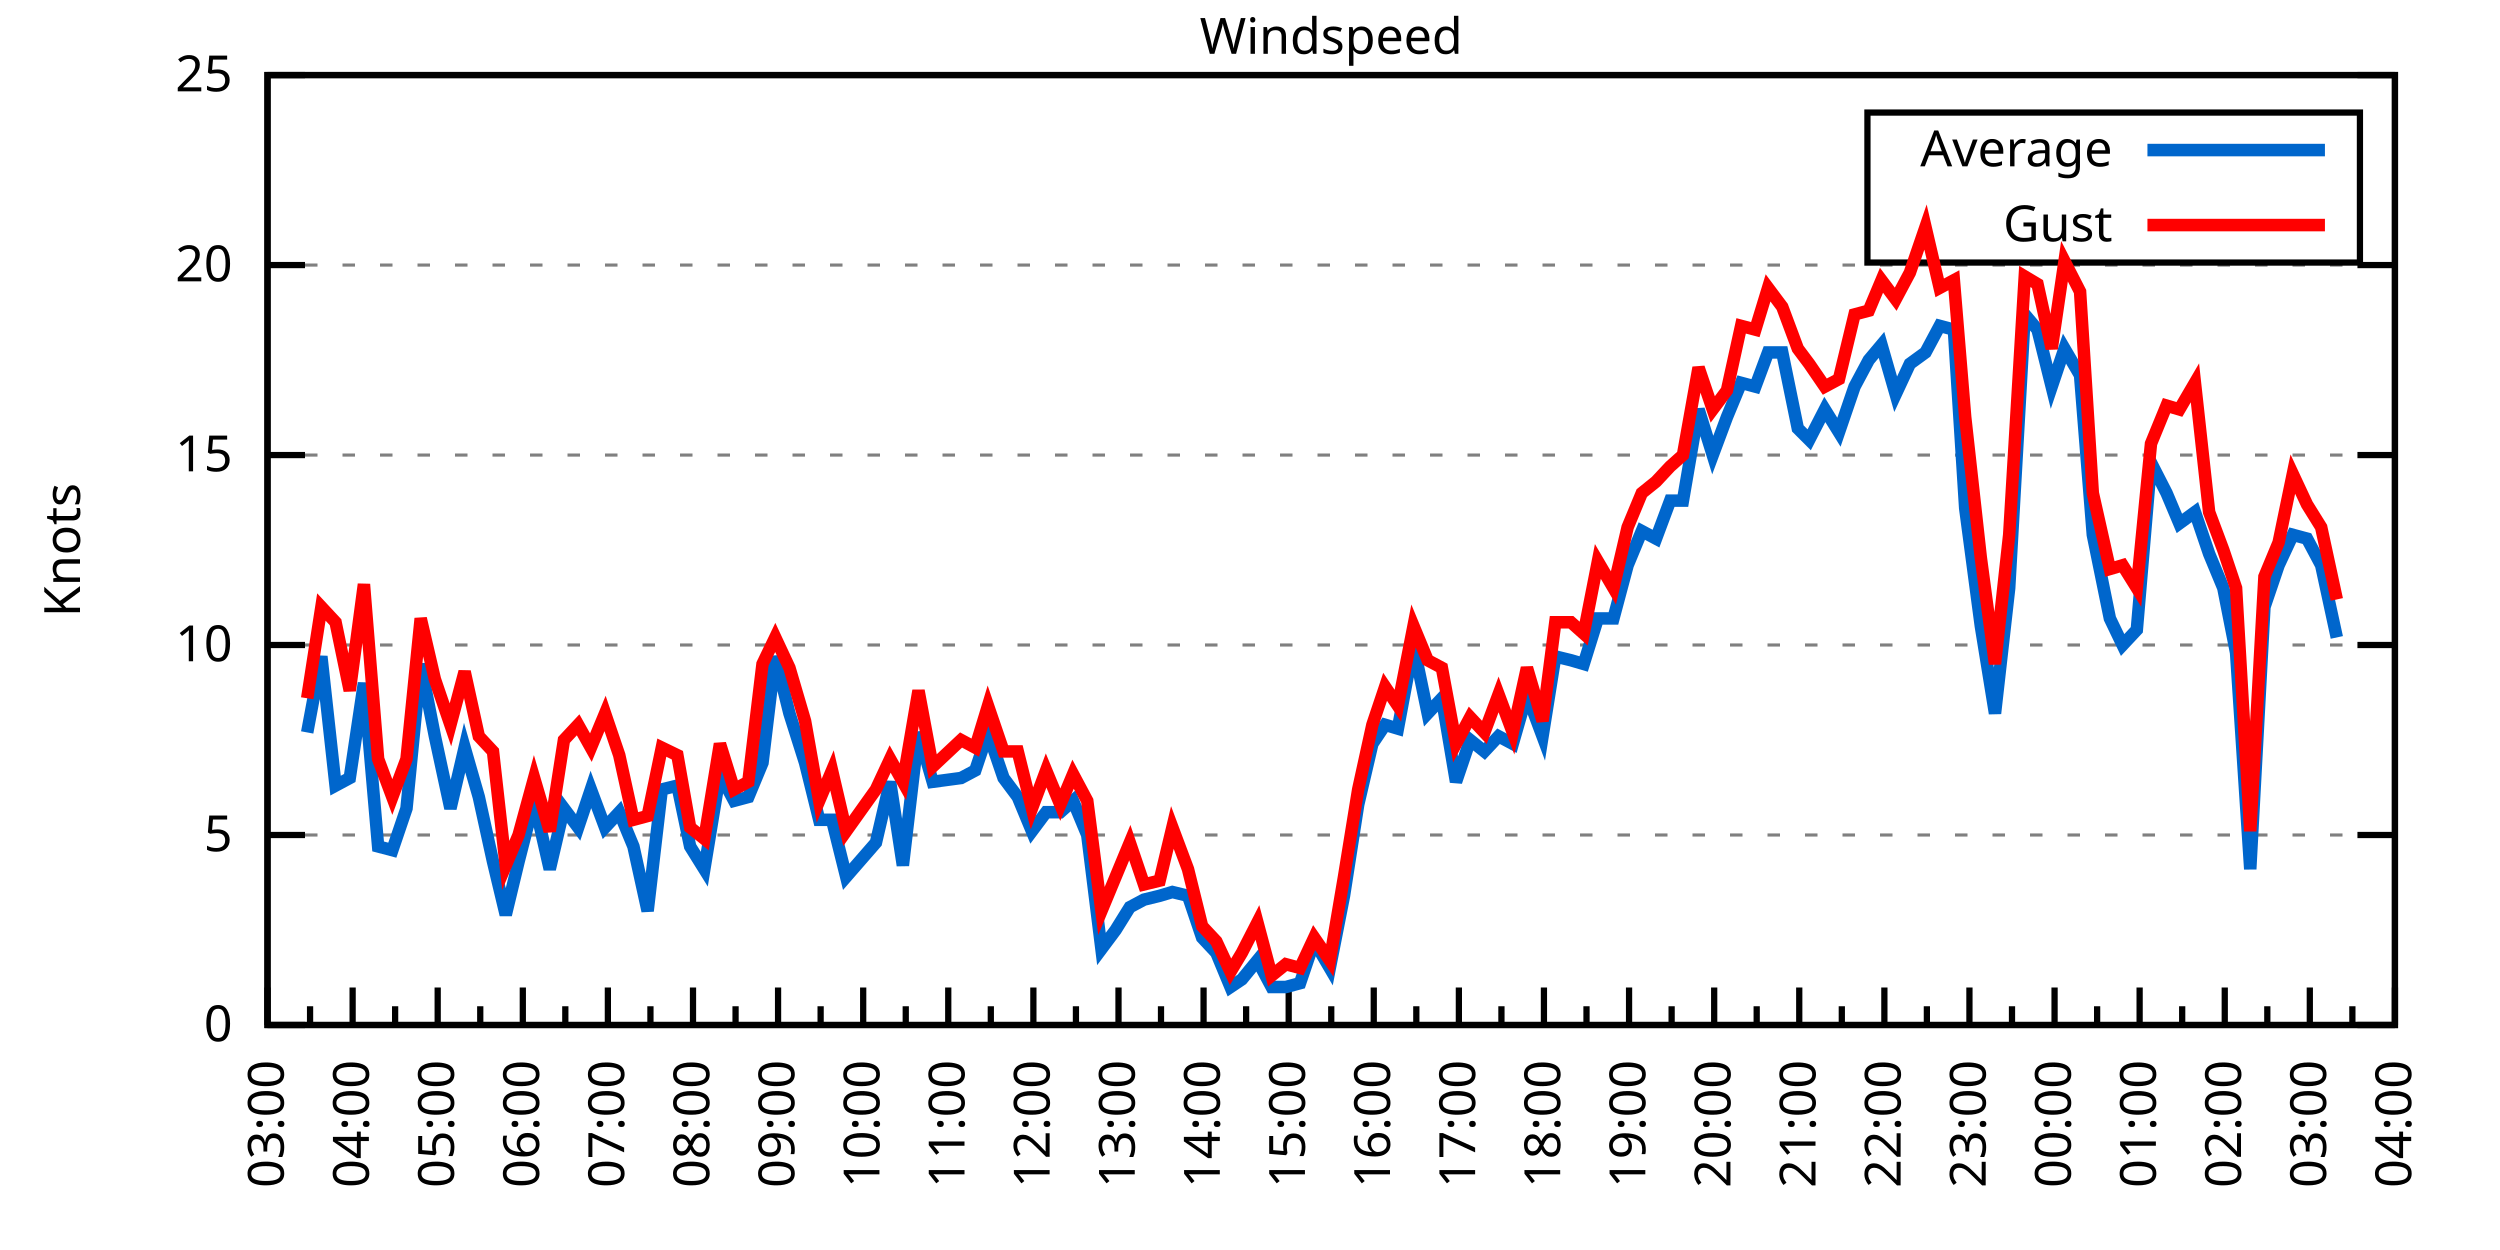
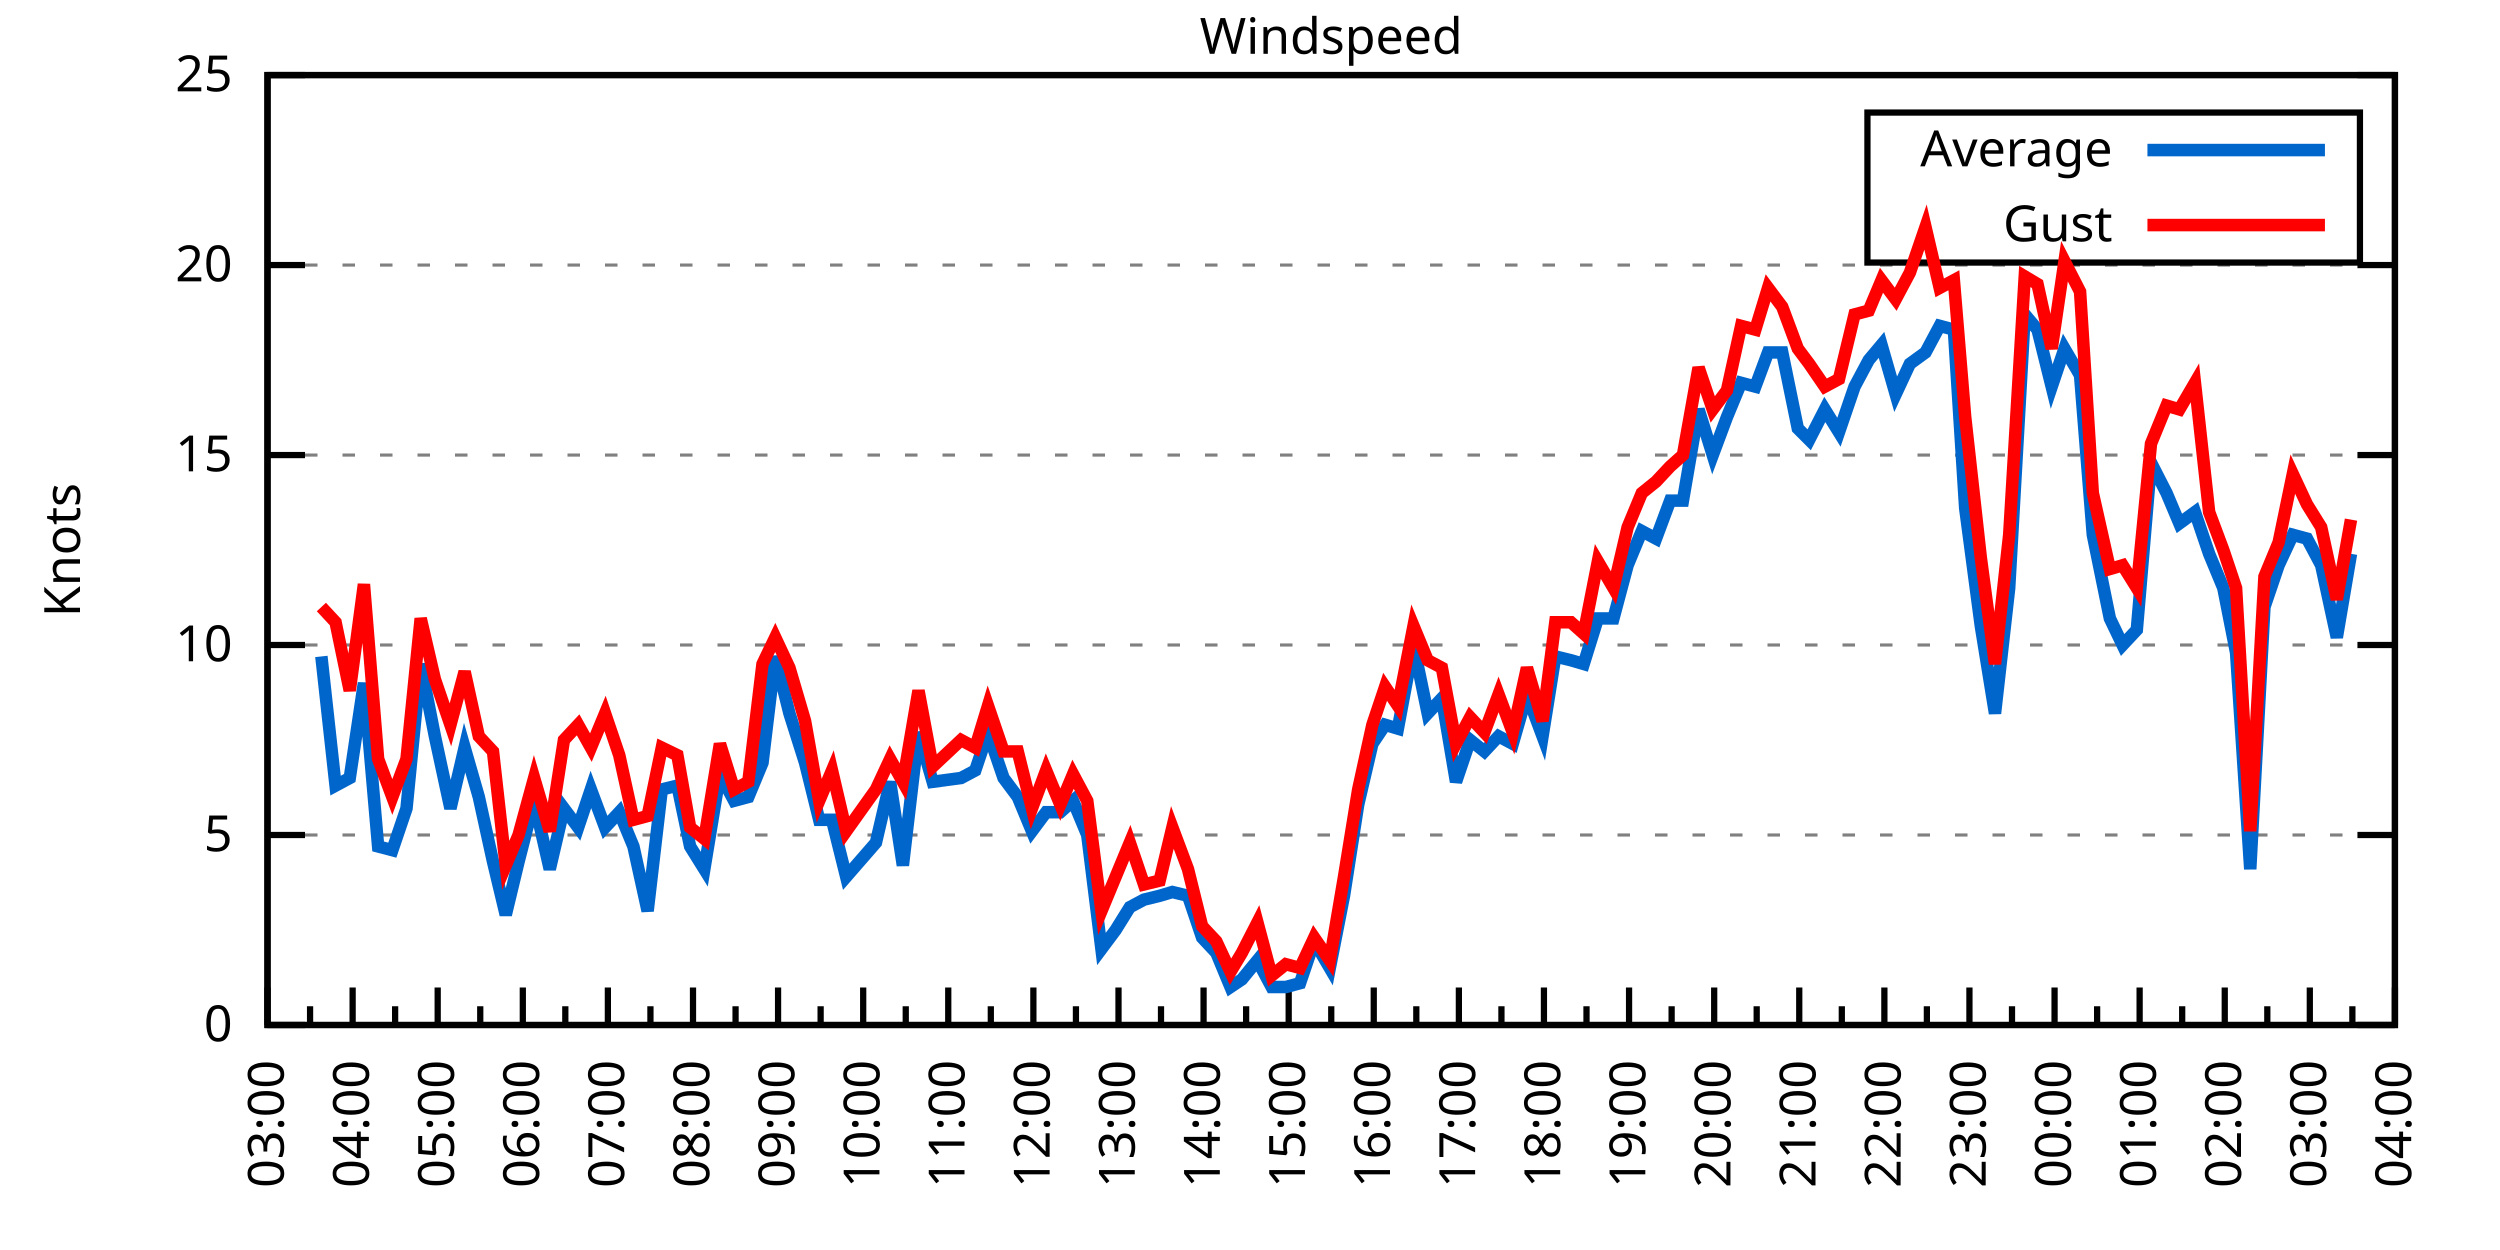
<svg xmlns="http://www.w3.org/2000/svg" xmlns:xlink="http://www.w3.org/1999/xlink" width="400" height="200" viewBox="0 0 400 200">
  <g id="gnuplot_canvas">
    <rect x="0" y="0" width="400" height="200" fill="none" />
    <defs>
      <circle id="gpDot" r="0.5" stroke-width="0.5" stroke="currentColor" />
      <path id="gpPt0" stroke-width="0.333" stroke="currentColor" d="M-1,0 h2 M0,-1 v2" />
      <path id="gpPt1" stroke-width="0.333" stroke="currentColor" d="M-1,-1 L1,1 M1,-1 L-1,1" />
      <path id="gpPt2" stroke-width="0.333" stroke="currentColor" d="M-1,0 L1,0 M0,-1 L0,1 M-1,-1 L1,1 M-1,1 L1,-1" />
      <rect id="gpPt3" stroke-width="0.333" stroke="currentColor" x="-1" y="-1" width="2" height="2" />
      <rect id="gpPt4" stroke-width="0.333" stroke="currentColor" fill="currentColor" x="-1" y="-1" width="2" height="2" />
      <circle id="gpPt5" stroke-width="0.333" stroke="currentColor" cx="0" cy="0" r="1" />
      <use xlink:href="#gpPt5" id="gpPt6" fill="currentColor" stroke="none" />
      <path id="gpPt7" stroke-width="0.333" stroke="currentColor" d="M0,-1.33 L-1.33,0.67 L1.33,0.67 z" />
      <use xlink:href="#gpPt7" id="gpPt8" fill="currentColor" stroke="none" />
      <use xlink:href="#gpPt7" id="gpPt9" stroke="currentColor" transform="rotate(180)" />
      <use xlink:href="#gpPt9" id="gpPt10" fill="currentColor" stroke="none" />
      <use xlink:href="#gpPt3" id="gpPt11" stroke="currentColor" transform="rotate(45)" />
      <use xlink:href="#gpPt11" id="gpPt12" fill="currentColor" stroke="none" />
      <path id="gpPt13" stroke-width="0.333" stroke="currentColor" d="M0,1.330 L1.265,0.411 L0.782,-1.067 L-0.782,-1.076 L-1.265,0.411 z" />
      <use xlink:href="#gpPt13" id="gpPt14" fill="currentColor" stroke="none" />
      <filter id="textbox" filterUnits="objectBoundingBox" x="0" y="0" height="1" width="1">
        <feFlood flood-color="white" flood-opacity="1" result="bgnd" />
        <feComposite in="SourceGraphic" in2="bgnd" operator="atop" />
      </filter>
      <filter id="greybox" filterUnits="objectBoundingBox" x="0" y="0" height="1" width="1">
        <feFlood flood-color="lightgrey" flood-opacity="1" result="grey" />
        <feComposite in="SourceGraphic" in2="grey" operator="atop" />
      </filter>
    </defs>
    <g fill="none" color="white" stroke="currentColor" stroke-width="1.00" stroke-linecap="butt" stroke-linejoin="miter">
</g>
    <g fill="none" color="black" stroke="currentColor" stroke-width="1.00" stroke-linecap="butt" stroke-linejoin="miter">
      <g stroke="none" shape-rendering="crispEdges">
        <polygon fill="rgb(255, 255, 255)" points="42.80,164.00 383.18,164.00 383.18,12.02 42.80,12.02 " />
      </g>
    </g>
    <g fill="none" color="black" stroke="currentColor" stroke-width="1.00" stroke-linecap="butt" stroke-linejoin="miter">
</g>
    <g fill="none" color="black" stroke="black" stroke-width="0.50" stroke-linecap="butt" stroke-linejoin="miter">
</g>
    <g fill="none" color="gray" stroke="currentColor" stroke-width="0.50" stroke-linecap="butt" stroke-linejoin="miter">
      <path stroke="gray" stroke-dasharray="2,4" class="gridline" d="M42.80,164.00 L383.19,164.00  " />
    </g>
    <g fill="none" color="gray" stroke="gray" stroke-width="1.00" stroke-linecap="butt" stroke-linejoin="miter">
</g>
    <g fill="none" color="black" stroke="currentColor" stroke-width="1.00" stroke-linecap="butt" stroke-linejoin="miter">
      <path stroke="black" d="M42.80,164.00 L48.80,164.00 M383.19,164.00 L377.19,164.00  " />
      <g transform="translate(37.20,166.60)" stroke="none" fill="black" font-family="Sans" font-size="8.00" text-anchor="end">
        <text>
          <tspan font-family="Sans"> 0</tspan>
        </text>
      </g>
    </g>
    <g fill="none" color="black" stroke="currentColor" stroke-width="1.00" stroke-linecap="butt" stroke-linejoin="miter">
</g>
    <g fill="none" color="black" stroke="black" stroke-width="0.50" stroke-linecap="butt" stroke-linejoin="miter">
</g>
    <g fill="none" color="gray" stroke="currentColor" stroke-width="0.50" stroke-linecap="butt" stroke-linejoin="miter">
      <path stroke="gray" stroke-dasharray="2,4" class="gridline" d="M42.80,133.60 L383.19,133.60  " />
    </g>
    <g fill="none" color="gray" stroke="gray" stroke-width="1.00" stroke-linecap="butt" stroke-linejoin="miter">
</g>
    <g fill="none" color="black" stroke="currentColor" stroke-width="1.00" stroke-linecap="butt" stroke-linejoin="miter">
      <path stroke="black" d="M42.80,133.60 L48.80,133.60 M383.19,133.60 L377.19,133.60  " />
      <g transform="translate(37.20,136.20)" stroke="none" fill="black" font-family="Sans" font-size="8.00" text-anchor="end">
        <text>
          <tspan font-family="Sans"> 5</tspan>
        </text>
      </g>
    </g>
    <g fill="none" color="black" stroke="currentColor" stroke-width="1.00" stroke-linecap="butt" stroke-linejoin="miter">
</g>
    <g fill="none" color="black" stroke="black" stroke-width="0.50" stroke-linecap="butt" stroke-linejoin="miter">
</g>
    <g fill="none" color="gray" stroke="currentColor" stroke-width="0.50" stroke-linecap="butt" stroke-linejoin="miter">
      <path stroke="gray" stroke-dasharray="2,4" class="gridline" d="M42.80,103.20 L383.19,103.20  " />
    </g>
    <g fill="none" color="gray" stroke="gray" stroke-width="1.00" stroke-linecap="butt" stroke-linejoin="miter">
</g>
    <g fill="none" color="black" stroke="currentColor" stroke-width="1.00" stroke-linecap="butt" stroke-linejoin="miter">
      <path stroke="black" d="M42.80,103.20 L48.80,103.20 M383.19,103.20 L377.19,103.20  " />
      <g transform="translate(37.20,105.80)" stroke="none" fill="black" font-family="Sans" font-size="8.00" text-anchor="end">
        <text>
          <tspan font-family="Sans"> 10</tspan>
        </text>
      </g>
    </g>
    <g fill="none" color="black" stroke="currentColor" stroke-width="1.00" stroke-linecap="butt" stroke-linejoin="miter">
</g>
    <g fill="none" color="black" stroke="black" stroke-width="0.50" stroke-linecap="butt" stroke-linejoin="miter">
</g>
    <g fill="none" color="gray" stroke="currentColor" stroke-width="0.50" stroke-linecap="butt" stroke-linejoin="miter">
      <path stroke="gray" stroke-dasharray="2,4" class="gridline" d="M42.80,72.81 L383.19,72.81  " />
    </g>
    <g fill="none" color="gray" stroke="gray" stroke-width="1.00" stroke-linecap="butt" stroke-linejoin="miter">
</g>
    <g fill="none" color="black" stroke="currentColor" stroke-width="1.00" stroke-linecap="butt" stroke-linejoin="miter">
      <path stroke="black" d="M42.80,72.81 L48.80,72.81 M383.19,72.81 L377.19,72.81  " />
      <g transform="translate(37.20,75.41)" stroke="none" fill="black" font-family="Sans" font-size="8.00" text-anchor="end">
        <text>
          <tspan font-family="Sans"> 15</tspan>
        </text>
      </g>
    </g>
    <g fill="none" color="black" stroke="currentColor" stroke-width="1.00" stroke-linecap="butt" stroke-linejoin="miter">
</g>
    <g fill="none" color="black" stroke="black" stroke-width="0.50" stroke-linecap="butt" stroke-linejoin="miter">
</g>
    <g fill="none" color="gray" stroke="currentColor" stroke-width="0.50" stroke-linecap="butt" stroke-linejoin="miter">
      <path stroke="gray" stroke-dasharray="2,4" class="gridline" d="M42.80,42.41 L383.19,42.41  " />
    </g>
    <g fill="none" color="gray" stroke="gray" stroke-width="1.00" stroke-linecap="butt" stroke-linejoin="miter">
</g>
    <g fill="none" color="black" stroke="currentColor" stroke-width="1.00" stroke-linecap="butt" stroke-linejoin="miter">
      <path stroke="black" d="M42.80,42.41 L48.80,42.41 M383.19,42.41 L377.19,42.41  " />
      <g transform="translate(37.20,45.01)" stroke="none" fill="black" font-family="Sans" font-size="8.00" text-anchor="end">
        <text>
          <tspan font-family="Sans"> 20</tspan>
        </text>
      </g>
    </g>
    <g fill="none" color="black" stroke="currentColor" stroke-width="1.00" stroke-linecap="butt" stroke-linejoin="miter">
</g>
    <g fill="none" color="black" stroke="black" stroke-width="0.50" stroke-linecap="butt" stroke-linejoin="miter">
</g>
    <g fill="none" color="gray" stroke="currentColor" stroke-width="0.50" stroke-linecap="butt" stroke-linejoin="miter">
      <path stroke="gray" stroke-dasharray="2,4" class="gridline" d="M42.80,12.01 L383.19,12.01  " />
    </g>
    <g fill="none" color="gray" stroke="gray" stroke-width="1.00" stroke-linecap="butt" stroke-linejoin="miter">
</g>
    <g fill="none" color="black" stroke="currentColor" stroke-width="1.00" stroke-linecap="butt" stroke-linejoin="miter">
      <path stroke="black" d="M42.80,12.01 L48.80,12.01 M383.19,12.01 L377.19,12.01  " />
      <g transform="translate(37.20,14.61)" stroke="none" fill="black" font-family="Sans" font-size="8.00" text-anchor="end">
        <text>
          <tspan font-family="Sans"> 25</tspan>
        </text>
      </g>
    </g>
    <g fill="none" color="black" stroke="currentColor" stroke-width="1.00" stroke-linecap="butt" stroke-linejoin="miter">
      <path stroke="black" d="M42.80,164.00 L42.80,158.00  " />
      <g transform="translate(45.40,169.60) rotate(270)" stroke="none" fill="black" font-family="Sans" font-size="8.00" text-anchor="end">
        <text>
          <tspan font-family="Sans">03:00</tspan>
        </text>
      </g>
    </g>
    <g fill="none" color="black" stroke="currentColor" stroke-width="1.00" stroke-linecap="butt" stroke-linejoin="miter">
      <path stroke="black" d="M49.61,164.00 L49.61,161.00 M56.42,164.00 L56.42,158.00  " />
      <g transform="translate(59.02,169.60) rotate(270)" stroke="none" fill="black" font-family="Sans" font-size="8.00" text-anchor="end">
        <text>
          <tspan font-family="Sans">04:00</tspan>
        </text>
      </g>
    </g>
    <g fill="none" color="black" stroke="currentColor" stroke-width="1.00" stroke-linecap="butt" stroke-linejoin="miter">
      <path stroke="black" d="M63.22,164.00 L63.22,161.00 M70.03,164.00 L70.03,158.00  " />
      <g transform="translate(72.63,169.60) rotate(270)" stroke="none" fill="black" font-family="Sans" font-size="8.00" text-anchor="end">
        <text>
          <tspan font-family="Sans">05:00</tspan>
        </text>
      </g>
    </g>
    <g fill="none" color="black" stroke="currentColor" stroke-width="1.00" stroke-linecap="butt" stroke-linejoin="miter">
      <path stroke="black" d="M76.84,164.00 L76.84,161.00 M83.65,164.00 L83.65,158.00  " />
      <g transform="translate(86.25,169.60) rotate(270)" stroke="none" fill="black" font-family="Sans" font-size="8.00" text-anchor="end">
        <text>
          <tspan font-family="Sans">06:00</tspan>
        </text>
      </g>
    </g>
    <g fill="none" color="black" stroke="currentColor" stroke-width="1.00" stroke-linecap="butt" stroke-linejoin="miter">
      <path stroke="black" d="M90.45,164.00 L90.45,161.00 M97.26,164.00 L97.26,158.00  " />
      <g transform="translate(99.86,169.60) rotate(270)" stroke="none" fill="black" font-family="Sans" font-size="8.00" text-anchor="end">
        <text>
          <tspan font-family="Sans">07:00</tspan>
        </text>
      </g>
    </g>
    <g fill="none" color="black" stroke="currentColor" stroke-width="1.00" stroke-linecap="butt" stroke-linejoin="miter">
      <path stroke="black" d="M104.07,164.00 L104.07,161.00 M110.88,164.00 L110.88,158.00  " />
      <g transform="translate(113.48,169.60) rotate(270)" stroke="none" fill="black" font-family="Sans" font-size="8.00" text-anchor="end">
        <text>
          <tspan font-family="Sans">08:00</tspan>
        </text>
      </g>
    </g>
    <g fill="none" color="black" stroke="currentColor" stroke-width="1.00" stroke-linecap="butt" stroke-linejoin="miter">
      <path stroke="black" d="M117.69,164.00 L117.69,161.00 M124.49,164.00 L124.49,158.00  " />
      <g transform="translate(127.09,169.60) rotate(270)" stroke="none" fill="black" font-family="Sans" font-size="8.00" text-anchor="end">
        <text>
          <tspan font-family="Sans">09:00</tspan>
        </text>
      </g>
    </g>
    <g fill="none" color="black" stroke="currentColor" stroke-width="1.00" stroke-linecap="butt" stroke-linejoin="miter">
      <path stroke="black" d="M131.30,164.00 L131.30,161.00 M138.11,164.00 L138.11,158.00  " />
      <g transform="translate(140.71,169.60) rotate(270)" stroke="none" fill="black" font-family="Sans" font-size="8.00" text-anchor="end">
        <text>
          <tspan font-family="Sans">10:00</tspan>
        </text>
      </g>
    </g>
    <g fill="none" color="black" stroke="currentColor" stroke-width="1.00" stroke-linecap="butt" stroke-linejoin="miter">
      <path stroke="black" d="M144.92,164.00 L144.92,161.00 M151.72,164.00 L151.72,158.00  " />
      <g transform="translate(154.32,169.60) rotate(270)" stroke="none" fill="black" font-family="Sans" font-size="8.00" text-anchor="end">
        <text>
          <tspan font-family="Sans">11:00</tspan>
        </text>
      </g>
    </g>
    <g fill="none" color="black" stroke="currentColor" stroke-width="1.00" stroke-linecap="butt" stroke-linejoin="miter">
      <path stroke="black" d="M158.53,164.00 L158.53,161.00 M165.34,164.00 L165.34,158.00  " />
      <g transform="translate(167.94,169.60) rotate(270)" stroke="none" fill="black" font-family="Sans" font-size="8.00" text-anchor="end">
        <text>
          <tspan font-family="Sans">12:00</tspan>
        </text>
      </g>
    </g>
    <g fill="none" color="black" stroke="currentColor" stroke-width="1.00" stroke-linecap="butt" stroke-linejoin="miter">
      <path stroke="black" d="M172.15,164.00 L172.15,161.00 M178.96,164.00 L178.96,158.00  " />
      <g transform="translate(181.56,169.60) rotate(270)" stroke="none" fill="black" font-family="Sans" font-size="8.00" text-anchor="end">
        <text>
          <tspan font-family="Sans">13:00</tspan>
        </text>
      </g>
    </g>
    <g fill="none" color="black" stroke="currentColor" stroke-width="1.00" stroke-linecap="butt" stroke-linejoin="miter">
      <path stroke="black" d="M185.76,164.00 L185.76,161.00 M192.57,164.00 L192.57,158.00  " />
      <g transform="translate(195.17,169.60) rotate(270)" stroke="none" fill="black" font-family="Sans" font-size="8.00" text-anchor="end">
        <text>
          <tspan font-family="Sans">14:00</tspan>
        </text>
      </g>
    </g>
    <g fill="none" color="black" stroke="currentColor" stroke-width="1.00" stroke-linecap="butt" stroke-linejoin="miter">
      <path stroke="black" d="M199.38,164.00 L199.38,161.00 M206.19,164.00 L206.19,158.00  " />
      <g transform="translate(208.79,169.60) rotate(270)" stroke="none" fill="black" font-family="Sans" font-size="8.00" text-anchor="end">
        <text>
          <tspan font-family="Sans">15:00</tspan>
        </text>
      </g>
    </g>
    <g fill="none" color="black" stroke="currentColor" stroke-width="1.00" stroke-linecap="butt" stroke-linejoin="miter">
      <path stroke="black" d="M213.00,164.00 L213.00,161.00 M219.80,164.00 L219.80,158.00  " />
      <g transform="translate(222.40,169.60) rotate(270)" stroke="none" fill="black" font-family="Sans" font-size="8.00" text-anchor="end">
        <text>
          <tspan font-family="Sans">16:00</tspan>
        </text>
      </g>
    </g>
    <g fill="none" color="black" stroke="currentColor" stroke-width="1.00" stroke-linecap="butt" stroke-linejoin="miter">
      <path stroke="black" d="M226.61,164.00 L226.61,161.00 M233.42,164.00 L233.42,158.00  " />
      <g transform="translate(236.02,169.60) rotate(270)" stroke="none" fill="black" font-family="Sans" font-size="8.00" text-anchor="end">
        <text>
          <tspan font-family="Sans">17:00</tspan>
        </text>
      </g>
    </g>
    <g fill="none" color="black" stroke="currentColor" stroke-width="1.00" stroke-linecap="butt" stroke-linejoin="miter">
      <path stroke="black" d="M240.23,164.00 L240.23,161.00 M247.03,164.00 L247.03,158.00  " />
      <g transform="translate(249.63,169.60) rotate(270)" stroke="none" fill="black" font-family="Sans" font-size="8.00" text-anchor="end">
        <text>
          <tspan font-family="Sans">18:00</tspan>
        </text>
      </g>
    </g>
    <g fill="none" color="black" stroke="currentColor" stroke-width="1.00" stroke-linecap="butt" stroke-linejoin="miter">
      <path stroke="black" d="M253.84,164.00 L253.84,161.00 M260.65,164.00 L260.65,158.00  " />
      <g transform="translate(263.25,169.60) rotate(270)" stroke="none" fill="black" font-family="Sans" font-size="8.00" text-anchor="end">
        <text>
          <tspan font-family="Sans">19:00</tspan>
        </text>
      </g>
    </g>
    <g fill="none" color="black" stroke="currentColor" stroke-width="1.00" stroke-linecap="butt" stroke-linejoin="miter">
      <path stroke="black" d="M267.46,164.00 L267.46,161.00 M274.27,164.00 L274.27,158.00  " />
      <g transform="translate(276.87,169.60) rotate(270)" stroke="none" fill="black" font-family="Sans" font-size="8.00" text-anchor="end">
        <text>
          <tspan font-family="Sans">20:00</tspan>
        </text>
      </g>
    </g>
    <g fill="none" color="black" stroke="currentColor" stroke-width="1.00" stroke-linecap="butt" stroke-linejoin="miter">
      <path stroke="black" d="M281.07,164.00 L281.07,161.00 M287.88,164.00 L287.88,158.00  " />
      <g transform="translate(290.48,169.60) rotate(270)" stroke="none" fill="black" font-family="Sans" font-size="8.00" text-anchor="end">
        <text>
          <tspan font-family="Sans">21:00</tspan>
        </text>
      </g>
    </g>
    <g fill="none" color="black" stroke="currentColor" stroke-width="1.00" stroke-linecap="butt" stroke-linejoin="miter">
      <path stroke="black" d="M294.69,164.00 L294.69,161.00 M301.50,164.00 L301.50,158.00  " />
      <g transform="translate(304.10,169.60) rotate(270)" stroke="none" fill="black" font-family="Sans" font-size="8.00" text-anchor="end">
        <text>
          <tspan font-family="Sans">22:00</tspan>
        </text>
      </g>
    </g>
    <g fill="none" color="black" stroke="currentColor" stroke-width="1.00" stroke-linecap="butt" stroke-linejoin="miter">
      <path stroke="black" d="M308.30,164.00 L308.30,161.00 M315.11,164.00 L315.11,158.00  " />
      <g transform="translate(317.71,169.60) rotate(270)" stroke="none" fill="black" font-family="Sans" font-size="8.00" text-anchor="end">
        <text>
          <tspan font-family="Sans">23:00</tspan>
        </text>
      </g>
    </g>
    <g fill="none" color="black" stroke="currentColor" stroke-width="1.00" stroke-linecap="butt" stroke-linejoin="miter">
      <path stroke="black" d="M321.92,164.00 L321.92,161.00 M328.73,164.00 L328.73,158.00  " />
      <g transform="translate(331.33,169.60) rotate(270)" stroke="none" fill="black" font-family="Sans" font-size="8.00" text-anchor="end">
        <text>
          <tspan font-family="Sans">00:00</tspan>
        </text>
      </g>
    </g>
    <g fill="none" color="black" stroke="currentColor" stroke-width="1.00" stroke-linecap="butt" stroke-linejoin="miter">
      <path stroke="black" d="M335.54,164.00 L335.54,161.00 M342.34,164.00 L342.34,158.00  " />
      <g transform="translate(344.94,169.60) rotate(270)" stroke="none" fill="black" font-family="Sans" font-size="8.00" text-anchor="end">
        <text>
          <tspan font-family="Sans">01:00</tspan>
        </text>
      </g>
    </g>
    <g fill="none" color="black" stroke="currentColor" stroke-width="1.00" stroke-linecap="butt" stroke-linejoin="miter">
      <path stroke="black" d="M349.15,164.00 L349.15,161.00 M355.96,164.00 L355.96,158.00  " />
      <g transform="translate(358.56,169.60) rotate(270)" stroke="none" fill="black" font-family="Sans" font-size="8.00" text-anchor="end">
        <text>
          <tspan font-family="Sans">02:00</tspan>
        </text>
      </g>
    </g>
    <g fill="none" color="black" stroke="currentColor" stroke-width="1.00" stroke-linecap="butt" stroke-linejoin="miter">
      <path stroke="black" d="M362.77,164.00 L362.77,161.00 M369.57,164.00 L369.57,158.00  " />
      <g transform="translate(372.17,169.60) rotate(270)" stroke="none" fill="black" font-family="Sans" font-size="8.00" text-anchor="end">
        <text>
          <tspan font-family="Sans">03:00</tspan>
        </text>
      </g>
    </g>
    <g fill="none" color="black" stroke="currentColor" stroke-width="1.00" stroke-linecap="butt" stroke-linejoin="miter">
      <path stroke="black" d="M376.38,164.00 L376.38,161.00 M383.19,164.00 L383.19,158.00  " />
      <g transform="translate(385.79,169.60) rotate(270)" stroke="none" fill="black" font-family="Sans" font-size="8.00" text-anchor="end">
        <text>
          <tspan font-family="Sans">04:00</tspan>
        </text>
      </g>
    </g>
    <g fill="none" color="black" stroke="currentColor" stroke-width="1.00" stroke-linecap="butt" stroke-linejoin="miter">
</g>
    <g fill="none" color="black" stroke="currentColor" stroke-width="1.00" stroke-linecap="butt" stroke-linejoin="miter">
      <path stroke="black" d="M42.80,12.01 L42.80,164.00 L383.19,164.00 L383.19,12.01 L42.80,12.01 Z  " />
    </g>
    <g fill="none" color="black" stroke="currentColor" stroke-width="1.00" stroke-linecap="butt" stroke-linejoin="miter">
      <g transform="translate(12.80,88.01) rotate(270)" stroke="none" fill="black" font-family="Sans" font-size="8.00" text-anchor="middle">
        <text>
          <tspan font-family="Sans">Knots</tspan>
        </text>
      </g>
    </g>
    <g fill="none" color="black" stroke="currentColor" stroke-width="1.00" stroke-linecap="butt" stroke-linejoin="miter">
</g>
    <g fill="none" color="black" stroke="currentColor" stroke-width="1.00" stroke-linecap="butt" stroke-linejoin="miter">
      <path stroke="black" d="M298.79,42.01 L298.79,18.01 L377.59,18.01 L377.59,42.01 L298.79,42.01 Z  " />
    </g>
    <g id="Windspeed_plot_1">
      <g fill="none" color="white" stroke="black" stroke-width="2.00" stroke-linecap="butt" stroke-linejoin="miter">
</g>
      <g fill="none" color="black" stroke="currentColor" stroke-width="2.00" stroke-linecap="butt" stroke-linejoin="miter">
        <g transform="translate(337.99,26.61)" stroke="none" fill="black" font-family="Sans" font-size="8.00" text-anchor="end">
          <text>
            <tspan font-family="Sans">Average</tspan>
          </text>
        </g>
      </g>
      <g fill="none" color="black" stroke="currentColor" stroke-width="2.00" stroke-linecap="butt" stroke-linejoin="miter">
-         <path stroke="rgb(  0, 102, 204)" d="M343.59,24.01 L371.99,24.01 M49.15,117.19 L51.42,105.03 L53.69,125.70 L55.96,124.48 L58.23,109.28 L60.50,135.43   L62.77,136.03 L65.04,129.35 L67.31,106.24 L69.58,117.80 L72.07,129.35 L74.34,119.62 L76.61,127.52 L78.88,137.86   L80.92,146.37 L82.97,137.86 L85.46,128.13 L87.96,139.07 L90.23,129.35 L92.50,132.39 L94.54,126.31 L96.81,132.39   L99.08,129.95 L101.35,135.43 L103.62,145.76 L105.89,126.31 L108.38,125.70 L110.42,135.43 L112.69,139.07 L115.19,123.87   L117.46,128.13 L119.73,127.52 L122.00,122.05 L124.04,105.03 L126.31,114.15 L128.81,122.05 L131.07,131.17 L133.12,131.17   L135.39,140.29 L140.15,134.82 L142.42,125.09 L144.46,138.47 L146.96,117.19 L149.23,125.09 L153.77,124.48 L156.04,123.27   L158.08,117.19 L160.57,124.48 L162.84,127.52 L165.11,132.99 L167.38,129.95 L169.65,129.95 L171.69,128.13 L173.96,133.60   L176.23,151.84 L178.50,148.80 L180.77,145.15 L183.04,143.94 L185.54,143.33 L187.58,142.72 L190.08,143.33 L192.34,150.02   L194.61,152.45 L196.88,157.92 L198.70,156.70 L201.19,153.66 L203.46,157.92 L205.73,157.92 L208.00,157.31 L210.27,150.62   L212.77,154.88 L215.04,143.33 L217.31,128.74 L219.58,119.01 L221.62,115.97 L223.66,116.58 L226.16,103.20 L228.43,114.15   L230.70,111.72 L232.96,125.09 L235.23,118.40 L237.50,120.23 L239.77,117.80 L242.04,119.01 L244.31,111.11 L246.81,117.80   L248.85,105.03 L251.35,105.64 L253.39,106.24 L255.66,98.95 L258.15,98.95 L260.42,90.44 L262.69,84.97 L264.96,86.18   L267.23,80.10 L269.27,80.10 L271.77,65.51 L274.04,72.81 L276.31,66.73 L278.58,61.25 L280.85,61.86 L282.89,56.39   L285.16,56.39 L287.65,68.55 L289.47,70.37 L291.97,65.51 L294.23,69.16 L296.73,61.86 L299.00,57.61 L301.04,55.18   L303.31,63.08 L305.58,58.21 L308.08,56.39 L310.35,52.14 L312.62,52.74 L314.43,81.32 L316.93,100.16 L319.20,114.15   L321.47,94.08 L323.96,50.31 L326.00,52.74 L328.27,61.86 L330.32,55.78 L332.81,60.04 L334.85,85.57 L337.58,98.95   L339.62,103.20 L341.89,100.77 L344.16,74.02 L346.65,78.89 L348.70,83.75 L351.19,81.93 L353.46,88.61 L355.73,94.08   L357.77,104.42 L360.04,139.07 L362.31,97.12 L364.58,90.44 L366.85,85.57 L369.12,86.18 L371.39,90.44 L373.89,101.99    " />
+         <path stroke="rgb(  0, 102, 204)" d="M343.59,24.01 L371.99,24.01 M51.42,105.03 L53.69,125.70 L55.96,124.48 L58.23,109.28 L60.50,135.43 L62.77,136.03   L65.04,129.35 L67.31,106.24 L69.58,117.80 L72.07,129.35 L74.34,119.62 L76.61,127.52 L78.88,137.86 L80.92,146.37   L82.97,137.86 L85.46,128.13 L87.96,139.07 L90.23,129.35 L92.50,132.39 L94.54,126.31 L96.81,132.39 L99.08,129.95   L101.35,135.43 L103.62,145.76 L105.89,126.31 L108.38,125.70 L110.42,135.43 L112.69,139.07 L115.19,123.87 L117.46,128.13   L119.73,127.52 L122.00,122.05 L124.04,105.03 L126.31,114.15 L128.81,122.05 L131.07,131.17 L133.12,131.17 L135.39,140.29   L140.15,134.82 L142.42,125.09 L144.46,138.47 L146.96,117.19 L149.23,125.09 L153.77,124.48 L156.04,123.27 L158.08,117.19   L160.57,124.48 L162.84,127.52 L165.11,132.99 L167.38,129.95 L169.65,129.95 L171.69,128.13 L173.96,133.60 L176.23,151.84   L178.50,148.80 L180.77,145.15 L183.04,143.94 L185.54,143.33 L187.58,142.72 L190.08,143.33 L192.34,150.02 L194.61,152.45   L196.88,157.92 L198.70,156.70 L201.19,153.66 L203.46,157.92 L205.73,157.92 L208.00,157.31 L210.27,150.62 L212.77,154.88   L215.04,143.33 L217.31,128.74 L219.58,119.01 L221.62,115.97 L223.66,116.58 L226.16,103.20 L228.43,114.15 L230.70,111.72   L232.96,125.09 L235.23,118.40 L237.50,120.23 L239.77,117.80 L242.04,119.01 L244.31,111.11 L246.81,117.80 L248.85,105.03   L251.35,105.64 L253.39,106.24 L255.66,98.95 L258.15,98.95 L260.42,90.44 L262.69,84.97 L264.96,86.18 L267.23,80.10   L269.27,80.10 L271.77,65.51 L274.04,72.81 L276.31,66.73 L278.58,61.25 L280.85,61.86 L282.89,56.39 L285.16,56.39   L287.65,68.55 L289.47,70.37 L291.97,65.51 L294.23,69.16 L296.73,61.86 L299.00,57.61 L301.04,55.18 L303.31,63.08   L305.58,58.21 L308.08,56.39 L310.35,52.14 L312.62,52.74 L314.43,81.32 L316.93,100.16 L319.20,114.15 L321.47,94.08   L323.96,50.31 L326.00,52.74 L328.27,61.86 L330.32,55.78 L332.81,60.04 L334.85,85.57 L337.58,98.95 L339.62,103.20   L341.89,100.77 L344.16,74.02 L346.65,78.89 L348.70,83.75 L351.19,81.93 L353.46,88.61 L355.73,94.08 L357.77,104.42   L360.04,139.07 L362.31,97.12 L364.58,90.44 L366.85,85.57 L369.12,86.18 L371.39,90.44 L373.89,101.99 L376.16,88.61    " />
      </g>
    </g>
    <g id="Windspeed_plot_2">
      <g fill="none" color="black" stroke="currentColor" stroke-width="2.00" stroke-linecap="butt" stroke-linejoin="miter">
        <g transform="translate(337.99,38.61)" stroke="none" fill="black" font-family="Sans" font-size="8.00" text-anchor="end">
          <text>
            <tspan font-family="Sans">Gust</tspan>
          </text>
        </g>
      </g>
      <g fill="none" color="black" stroke="currentColor" stroke-width="2.00" stroke-linecap="butt" stroke-linejoin="miter">
-         <path stroke="rgb(255,   0,   0)" d="M343.59,36.01 L371.99,36.01 M49.15,111.72 L51.42,97.12 L53.69,99.56 L55.96,110.50 L58.23,93.48 L60.50,121.44   L62.77,127.52 L65.04,121.44 L67.31,98.95 L69.58,108.68 L72.07,115.97 L74.34,107.46 L76.61,117.80 L78.88,120.23   L80.92,138.47 L82.97,133.60 L85.46,124.48 L87.96,132.99 L90.23,118.40 L92.50,115.97 L94.54,119.62 L96.81,114.15   L99.08,120.83 L101.35,131.17 L103.62,130.56 L105.89,119.62 L108.38,120.83 L110.42,132.39 L112.69,134.21 L115.19,119.01   L117.46,126.31 L119.73,125.09 L122.00,106.24 L124.04,101.99 L126.31,106.85 L128.81,115.36 L131.07,128.13 L133.12,123.27   L135.39,132.99 L140.15,126.31 L142.42,121.44 L144.46,125.09 L146.96,110.50 L149.23,122.66 L153.77,118.40 L156.04,119.62   L158.08,112.93 L160.57,120.23 L162.84,120.23 L165.11,129.35 L167.38,123.27 L169.65,128.74 L171.69,123.87 L173.96,128.13   L176.23,145.76 L178.50,140.29 L180.77,134.82 L183.04,141.51 L185.54,140.90 L187.58,132.39 L190.08,139.07 L192.34,148.19   L194.61,150.62 L196.88,155.49 L198.70,152.45 L201.19,147.59 L203.46,156.10 L205.73,154.27 L208.00,154.88 L210.27,150.02   L212.77,153.66 L215.04,140.29 L217.31,126.31 L219.58,115.97 L221.62,109.89 L223.66,112.93 L226.16,100.16 L228.43,105.64   L230.70,106.85 L232.96,119.01 L235.23,114.76 L237.50,117.19 L239.77,111.11 L242.04,117.19 L244.31,106.85 L246.81,115.36   L248.85,99.56 L251.35,99.56 L253.39,101.38 L255.66,89.83 L258.15,94.08 L260.42,84.36 L262.69,78.89 L264.96,77.06   L267.23,74.63 L269.27,72.81 L271.77,58.82 L274.04,65.51 L276.31,62.47 L278.58,52.14 L280.85,52.74 L282.89,46.06   L285.16,49.10 L287.65,55.78 L289.47,58.21 L291.97,61.86 L294.23,60.65 L296.73,50.31 L299.00,49.70 L301.04,44.84   L303.31,47.88 L305.58,43.62 L308.08,36.33 L310.35,46.06 L312.62,44.84 L314.43,66.73 L316.93,89.22 L319.20,106.24   L321.47,85.57 L323.96,44.23 L326.00,45.45 L328.27,55.78 L330.32,41.80 L332.81,46.66 L334.85,78.89 L337.58,91.04   L339.62,90.44 L341.89,94.08 L344.16,70.98 L346.65,64.90 L348.70,65.51 L351.19,61.25 L353.46,81.93 L355.73,88.00   L357.77,94.08 L360.04,132.99 L362.31,92.26 L364.58,86.79 L366.85,75.85 L369.12,80.71 L371.39,84.36 L373.89,95.91    " />
+         <path stroke="rgb(255,   0,   0)" d="M343.59,36.01 L371.99,36.01 M51.42,97.12 L53.69,99.56 L55.96,110.50 L58.23,93.48 L60.50,121.44 L62.77,127.52   L65.04,121.44 L67.31,98.95 L69.58,108.68 L72.07,115.97 L74.34,107.46 L76.61,117.80 L78.88,120.23 L80.92,138.47   L82.97,133.60 L85.46,124.48 L87.96,132.99 L90.23,118.40 L92.50,115.97 L94.54,119.62 L96.81,114.15 L99.08,120.83   L101.35,131.17 L103.62,130.56 L105.89,119.62 L108.38,120.83 L110.42,132.39 L112.69,134.21 L115.19,119.01 L117.46,126.31   L119.73,125.09 L122.00,106.24 L124.04,101.99 L126.31,106.85 L128.81,115.36 L131.07,128.13 L133.12,123.27 L135.39,132.99   L140.15,126.31 L142.42,121.44 L144.46,125.09 L146.96,110.50 L149.23,122.66 L153.77,118.40 L156.04,119.62 L158.08,112.93   L160.57,120.23 L162.84,120.23 L165.11,129.35 L167.38,123.27 L169.65,128.74 L171.69,123.87 L173.96,128.13 L176.23,145.76   L178.50,140.29 L180.77,134.82 L183.04,141.51 L185.54,140.90 L187.58,132.39 L190.08,139.07 L192.34,148.19 L194.61,150.62   L196.88,155.49 L198.70,152.45 L201.19,147.59 L203.46,156.10 L205.73,154.27 L208.00,154.88 L210.27,150.02 L212.77,153.66   L215.04,140.29 L217.31,126.31 L219.58,115.97 L221.62,109.89 L223.66,112.93 L226.16,100.16 L228.43,105.64 L230.70,106.85   L232.96,119.01 L235.23,114.76 L237.50,117.19 L239.77,111.11 L242.04,117.19 L244.31,106.85 L246.81,115.36 L248.85,99.56   L251.35,99.56 L253.39,101.38 L255.66,89.83 L258.15,94.08 L260.42,84.36 L262.69,78.89 L264.96,77.06 L267.23,74.63   L269.27,72.81 L271.77,58.82 L274.04,65.51 L276.31,62.47 L278.58,52.14 L280.85,52.74 L282.89,46.06 L285.16,49.10   L287.65,55.78 L289.47,58.21 L291.97,61.86 L294.23,60.65 L296.73,50.31 L299.00,49.70 L301.04,44.84 L303.31,47.88   L305.58,43.62 L308.08,36.33 L310.35,46.06 L312.62,44.84 L314.43,66.73 L316.93,89.22 L319.20,106.24 L321.47,85.57   L323.96,44.23 L326.00,45.45 L328.27,55.78 L330.32,41.80 L332.81,46.66 L334.85,78.89 L337.58,91.04 L339.62,90.44   L341.89,94.08 L344.16,70.98 L346.65,64.90 L348.70,65.51 L351.19,61.25 L353.46,81.93 L355.73,88.00 L357.77,94.08   L360.04,132.99 L362.31,92.26 L364.58,86.79 L366.85,75.85 L369.12,80.71 L371.39,84.36 L373.89,95.91 L376.16,83.14    " />
      </g>
    </g>
    <g fill="none" color="black" stroke="currentColor" stroke-width="2.00" stroke-linecap="butt" stroke-linejoin="miter">
</g>
    <g fill="none" color="black" stroke="black" stroke-width="1.00" stroke-linecap="butt" stroke-linejoin="miter">
</g>
    <g fill="none" color="black" stroke="currentColor" stroke-width="1.00" stroke-linecap="butt" stroke-linejoin="miter">
      <path stroke="black" d="M42.80,12.01 L42.80,164.00 L383.19,164.00 L383.19,12.01 L42.80,12.01 Z  " />
    </g>
    <g fill="none" color="black" stroke="currentColor" stroke-width="1.00" stroke-linecap="butt" stroke-linejoin="miter">
      <g transform="translate(212.99,8.61)" stroke="none" fill="black" font-family="Sans" font-size="8.00" text-anchor="middle">
        <text>
          <tspan font-family="Sans">Windspeed</tspan>
        </text>
      </g>
    </g>
    <g fill="none" color="black" stroke="currentColor" stroke-width="1.00" stroke-linecap="butt" stroke-linejoin="miter">
</g>
  </g>
</svg>
